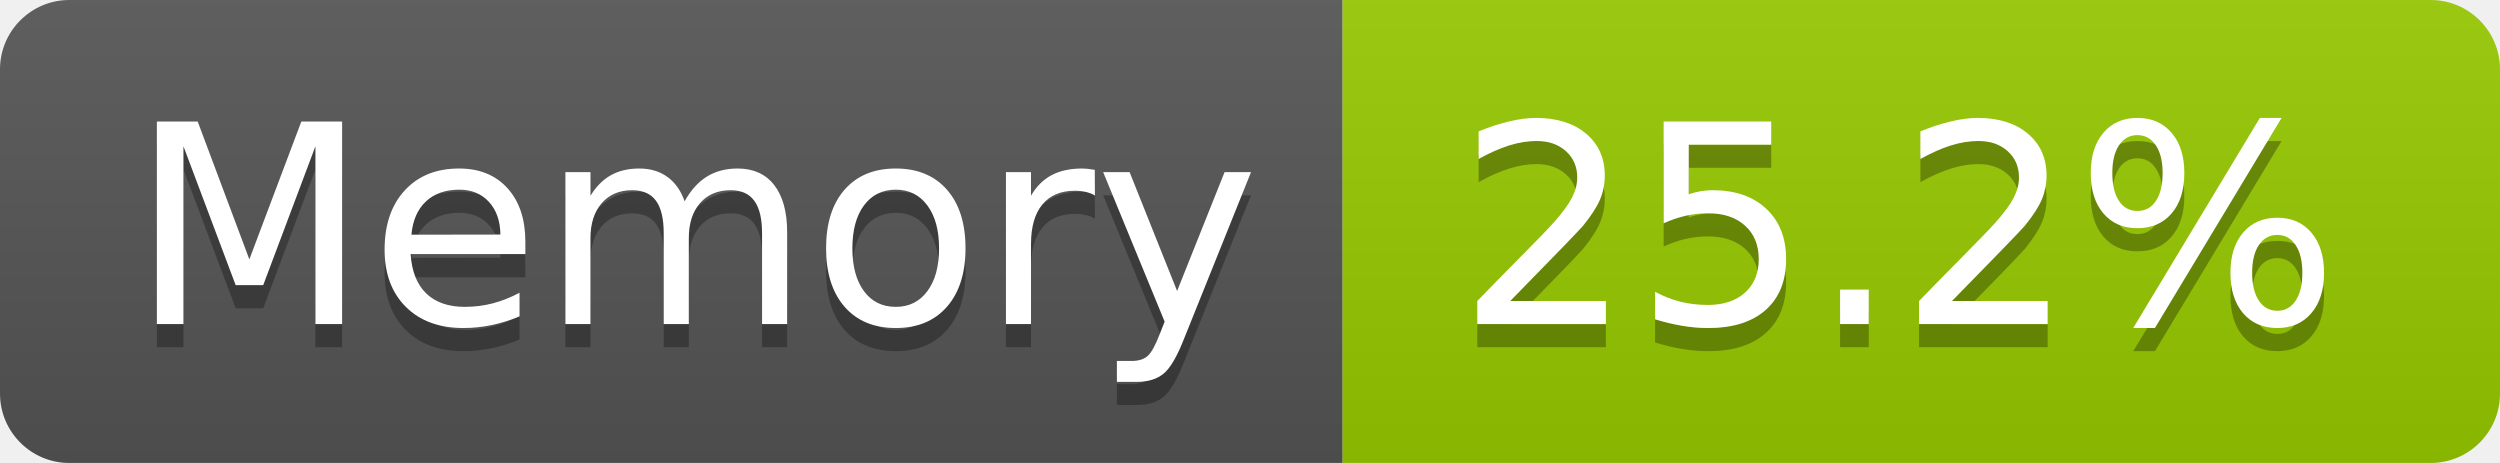
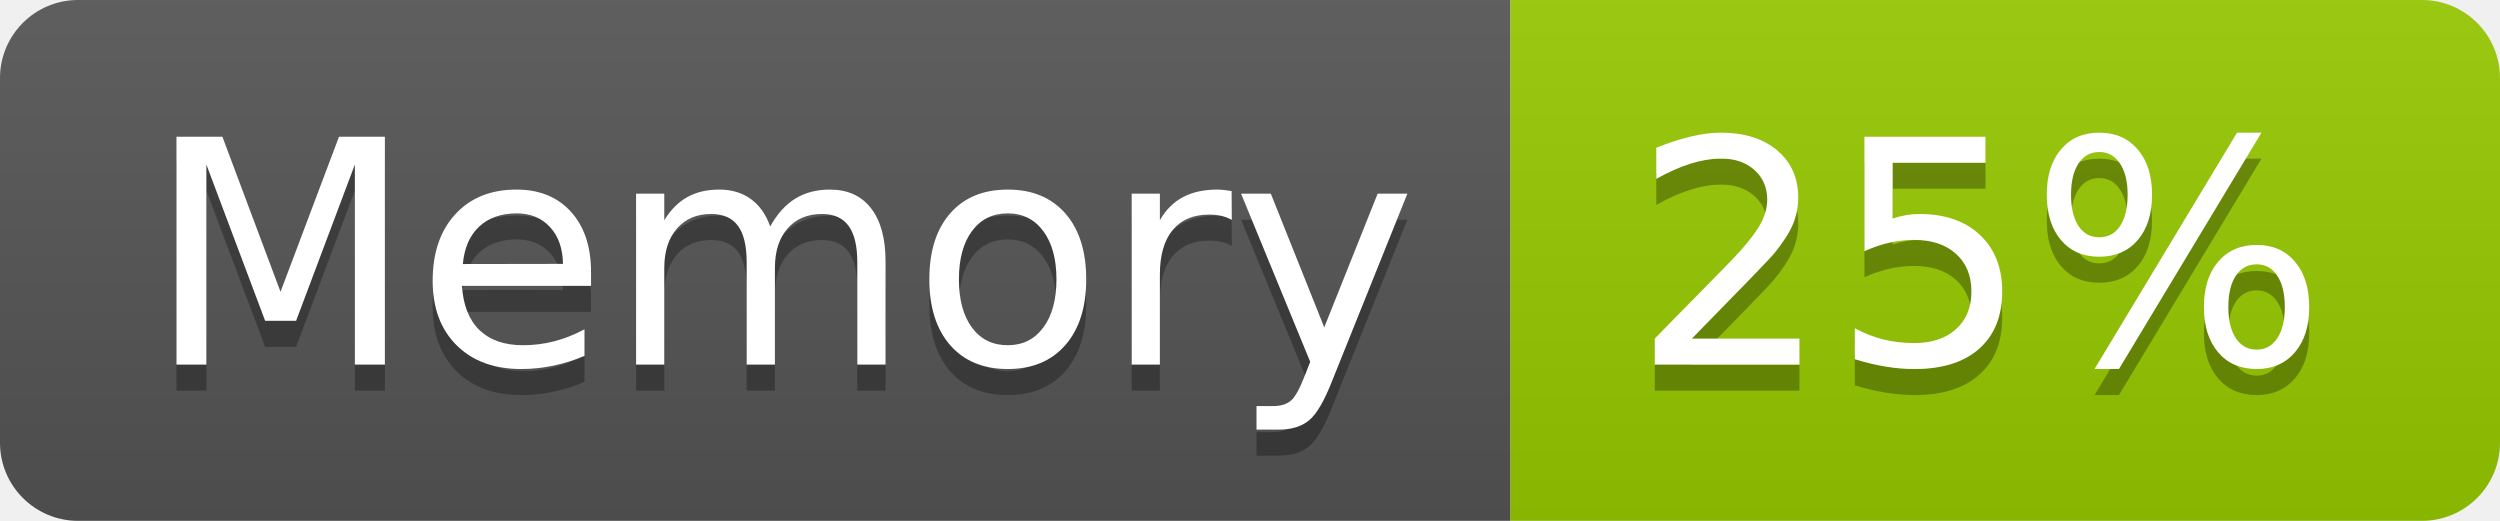
- <svg xmlns="http://www.w3.org/2000/svg" width="108" height="20" role="img" aria-label="Memory: 25.2%">
+ <svg xmlns="http://www.w3.org/2000/svg" width="96" height="20" role="img" aria-label="Memory: 25%">
  <linearGradient id="s" x2="0" y2="100%">
    <stop offset="0" stop-color="#bbb" stop-opacity=".1" />
    <stop offset="1" stop-opacity=".1" />
  </linearGradient>
  <clipPath id="r">
-     <rect width="108" height="20" rx="3" fill="#fff" />
+     <rect width="96" height="20" rx="3" fill="#fff" />
  </clipPath>
  <g clip-path="url(#r)">
    <rect width="58" height="20" fill="#555" />
-     <rect x="58" width="50" height="20" fill="#97ca00" />
-     <rect width="108" height="20" fill="url(#s)" />
+     <rect x="58" width="38" height="20" fill="#97ca00" />
+     <rect width="96" height="20" fill="url(#s)" />
  </g>
  <g fill="#fff" text-anchor="middle" font-family="Verdana,Geneva,DejaVu Sans,sans-serif" text-rendering="geometricPrecision" font-size="120">
    <text aria-hidden="true" x="300" y="150" fill="#010101" fill-opacity=".3" transform="scale(.1)" textLength="466">Memory</text>
    <text x="300" y="140" transform="scale(.1)" fill="#fff" textLength="466">Memory</text>
-     <text aria-hidden="true" x="820" y="150" fill="#010101" fill-opacity=".3" transform="scale(.1)" textLength="390">25.2%</text>
-     <text x="820" y="140" transform="scale(.1)" fill="#fff" textLength="390">25.2%</text>
+     <text aria-hidden="true" x="760" y="150" fill="#010101" fill-opacity=".3" transform="scale(.1)" textLength="276">25%</text>
+     <text x="760" y="140" transform="scale(.1)" fill="#fff" textLength="276">25%</text>
  </g>
</svg>
